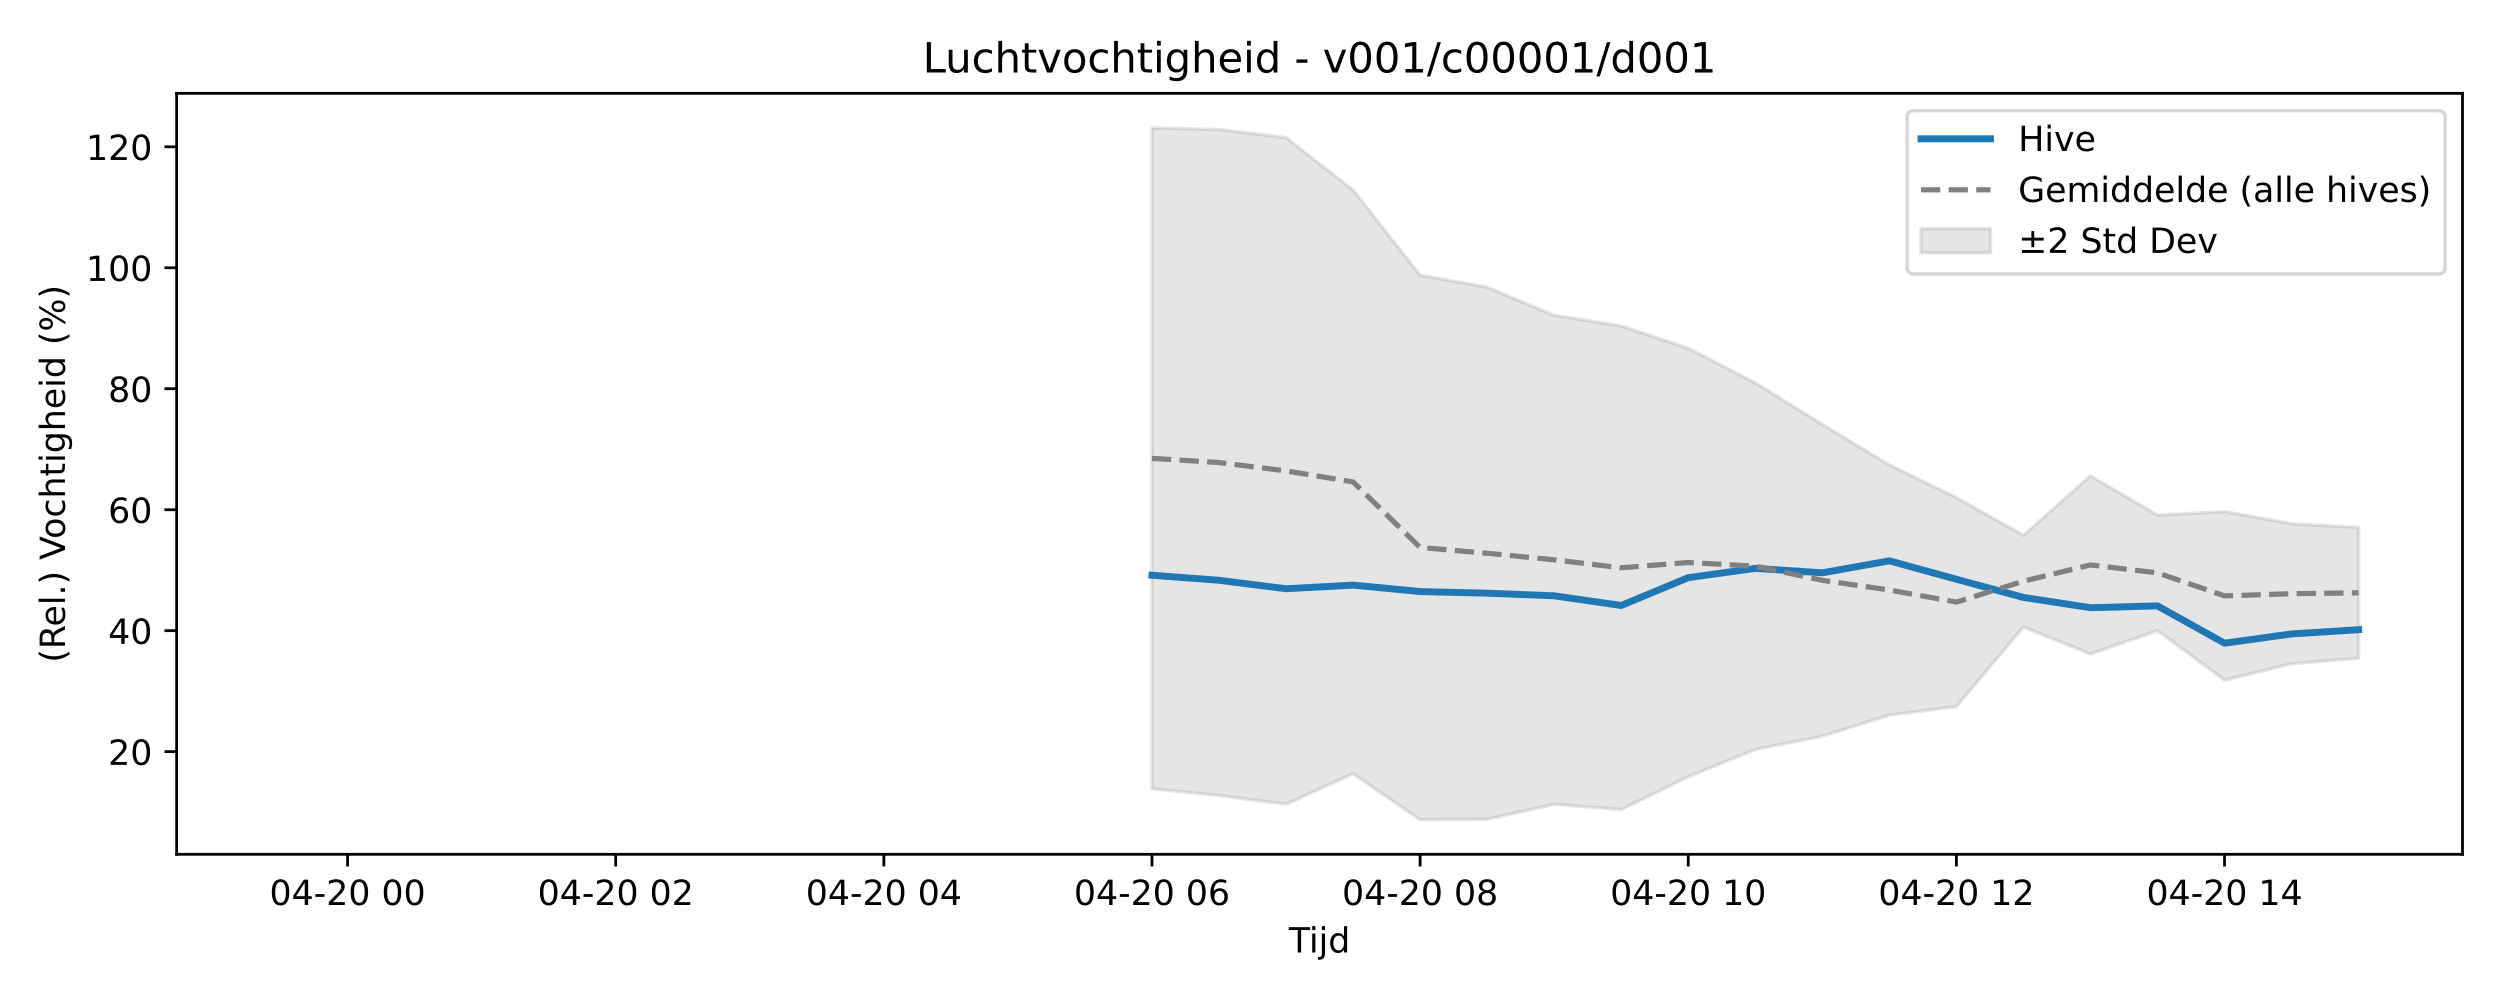
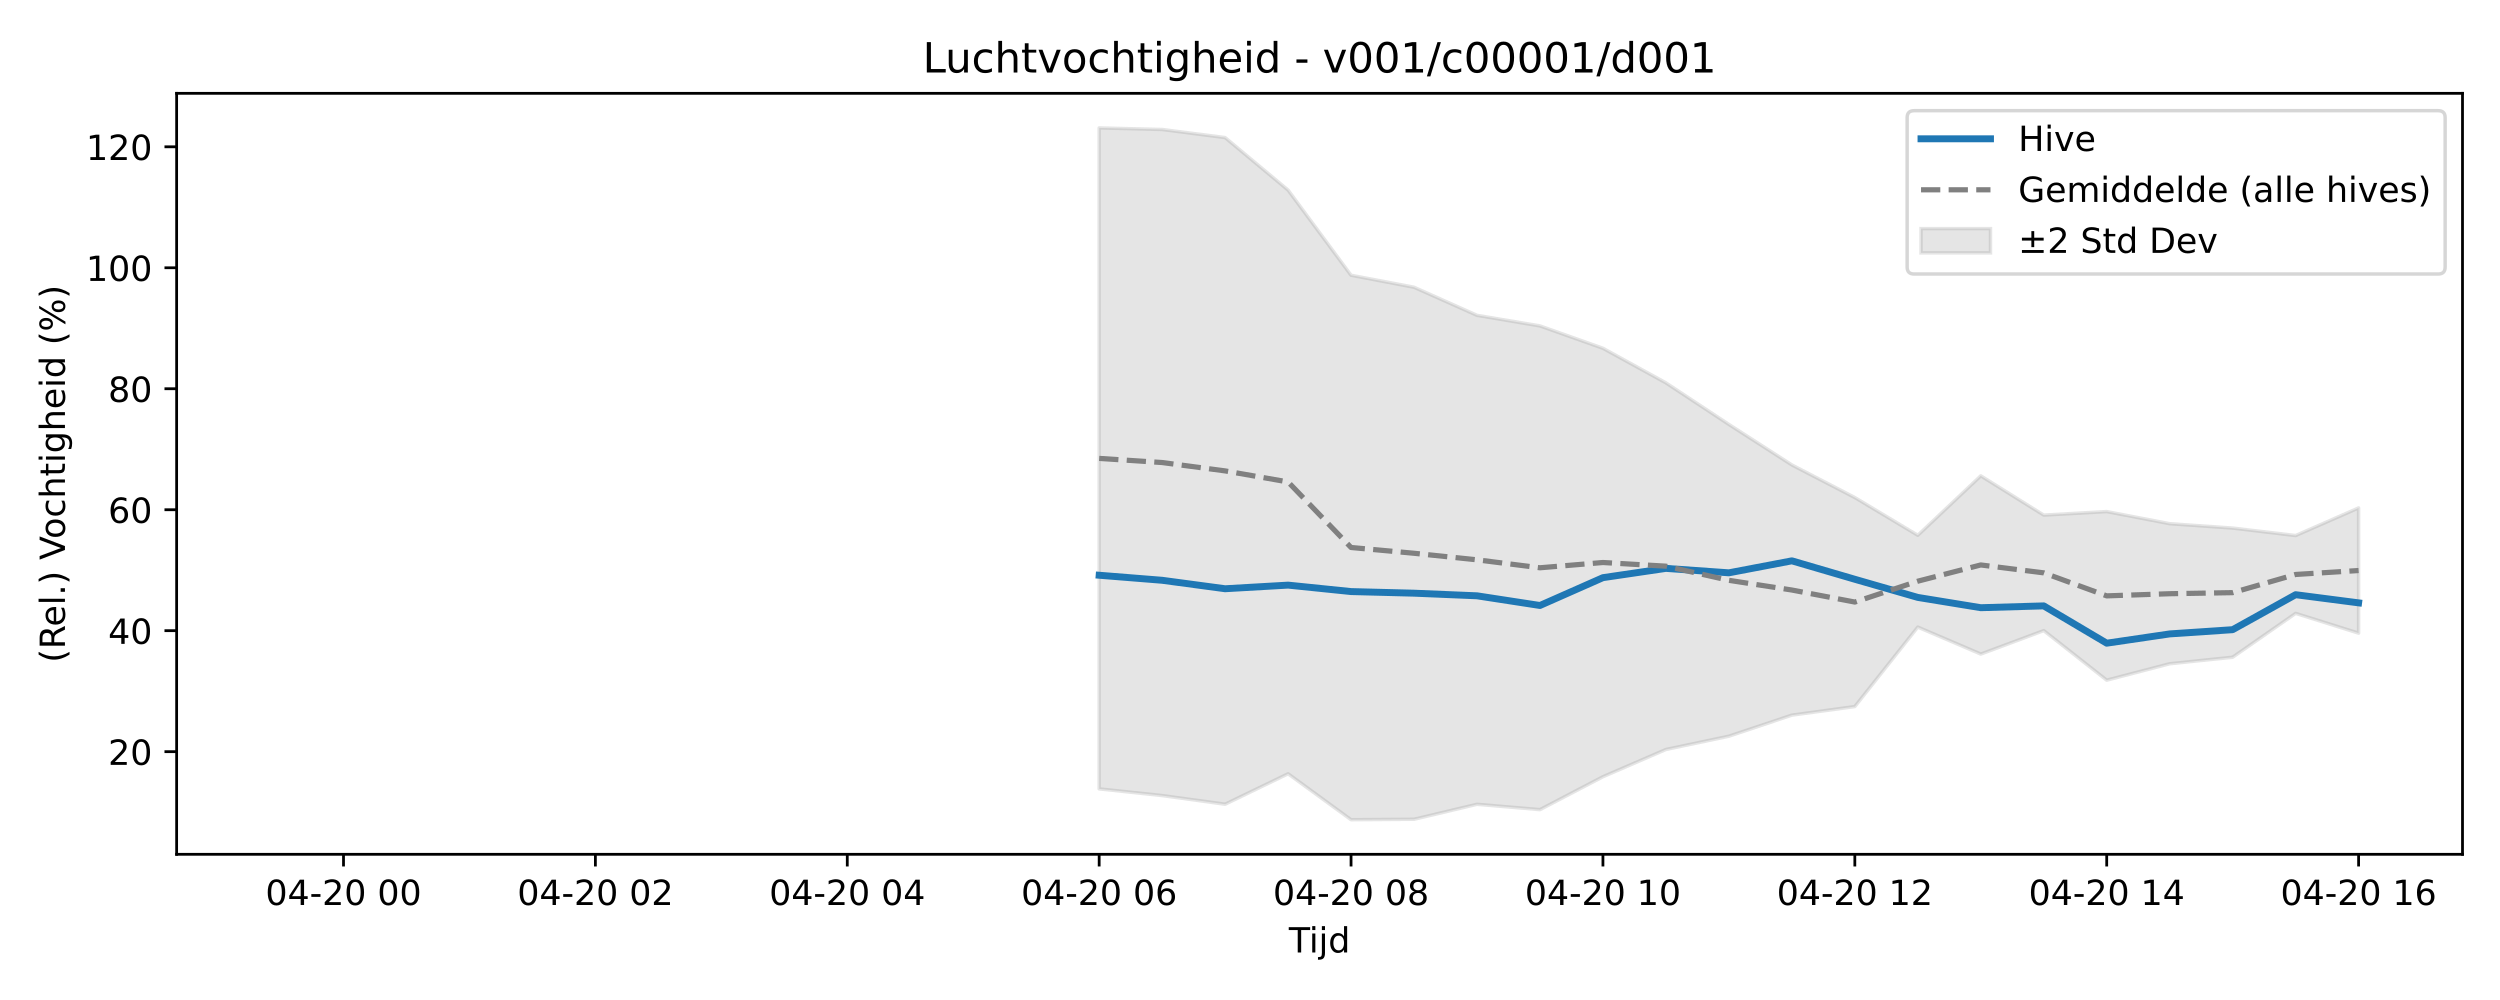
<svg xmlns="http://www.w3.org/2000/svg" xmlns:xlink="http://www.w3.org/1999/xlink" width="720pt" height="288pt" viewBox="0 0 720 288" version="1.1">
  <defs>
    <style type="text/css">*{stroke-linejoin: round; stroke-linecap: butt}</style>
  </defs>
  <g id="figure_1">
    <g id="patch_1">
      <path d="M 0 288  L 720 288  L 720 0  L 0 0  z " style="fill: #ffffff" />
    </g>
    <g id="axes_1">
      <g id="patch_2">
        <path d="M 50.87 246.04  L 709.2 246.04  L 709.2 26.88  L 50.87 26.88  z " style="fill: #ffffff" />
      </g>
      <g id="FillBetweenPolyCollection_1">
        <defs>
-           <path id="mef8bdfd19c" d="M 331.77 -251.158  L 331.77 -60.804  L 351.076 -58.875  L 370.382 -56.383  L 389.688 -65.152  L 408.994 -51.922  L 428.3 -52.049  L 447.606 -56.362  L 466.911 -54.824  L 486.217 -64.302  L 505.523 -72.149  L 524.829 -75.973  L 544.135 -82.043  L 563.441 -84.508  L 582.747 -107.397  L 602.052 -99.628  L 621.358 -106.382  L 640.664 -92.111  L 659.97 -96.839  L 679.276 -98.418  L 679.276 -136.101  L 679.276 -136.101  L 659.97 -137.177  L 640.664 -140.667  L 621.358 -139.655  L 602.052 -150.957  L 582.747 -133.839  L 563.441 -144.709  L 544.135 -154.102  L 524.829 -165.767  L 505.523 -177.739  L 486.217 -187.696  L 466.911 -194.135  L 447.606 -197.185  L 428.3 -205.272  L 408.994 -208.728  L 389.688 -233.252  L 370.382 -248.379  L 351.076 -250.707  L 331.77 -251.158  z " style="stroke: #808080; stroke-opacity: 0.2" />
+           <path id="m0a4a741c89" d="M 316.56 -251.158  L 316.56 -60.804  L 334.695 -58.875  L 352.831 -56.383  L 370.967 -65.152  L 389.103 -51.922  L 407.239 -52.049  L 425.375 -56.362  L 443.51 -54.824  L 461.646 -64.302  L 479.782 -72.149  L 497.918 -75.973  L 516.054 -82.043  L 534.189 -84.508  L 552.325 -107.397  L 570.461 -99.628  L 588.597 -106.382  L 606.733 -92.111  L 624.868 -96.839  L 643.004 -98.721  L 661.14 -111.346  L 679.276 -105.653  L 679.276 -141.719  L 679.276 -141.719  L 661.14 -133.762  L 643.004 -135.915  L 624.868 -137.177  L 606.733 -140.667  L 588.597 -139.655  L 570.461 -150.957  L 552.325 -133.839  L 534.189 -144.709  L 516.054 -154.102  L 497.918 -165.767  L 479.782 -177.739  L 461.646 -187.696  L 443.51 -194.135  L 425.375 -197.185  L 407.239 -205.272  L 389.103 -208.728  L 370.967 -233.252  L 352.831 -248.379  L 334.695 -250.707  L 316.56 -251.158  z " style="stroke: #808080; stroke-opacity: 0.2" />
        </defs>
-         <g clip-path="url(#pccc12dbcf8)">
-           <use xlink:href="#mef8bdfd19c" x="0" y="288" style="fill: #808080; fill-opacity: 0.2; stroke: #808080; stroke-opacity: 0.2" />
+         <g clip-path="url(#pf20ed90e26)">
+           <use xlink:href="#m0a4a741c89" x="0" y="288" style="fill: #808080; fill-opacity: 0.2; stroke: #808080; stroke-opacity: 0.2" />
        </g>
      </g>
      <g id="matplotlib.axis_1">
        <g id="xtick_1">
          <g id="line2d_1">
            <defs>
-               <path id="m84310966ed" d="M 0 0  L 0 3.5  " style="stroke: #000000; stroke-width: 0.8" />
-             </defs>
-             <g>
-               <use xlink:href="#m84310966ed" x="100.1" y="246.04" style="stroke: #000000; stroke-width: 0.8" />
+               <path id="ma099c504dc" d="M 0 0  L 0 3.5  " style="stroke: #000000; stroke-width: 0.8" />
+             </defs>
+             <g>
+               <use xlink:href="#ma099c504dc" x="98.93" y="246.04" style="stroke: #000000; stroke-width: 0.8" />
            </g>
          </g>
          <g id="text_1">
-             <g transform="translate(77.61949 260.6384) scale(0.1 -0.1)">
+             <g transform="translate(76.44943 260.6384) scale(0.1 -0.1)">
              <defs>
                <path id="DejaVuSans-30" d="M 2034 4250  Q 1547 4250 1301 3770  Q 1056 3291 1056 2328  Q 1056 1369 1301 889  Q 1547 409 2034 409  Q 2525 409 2770 889  Q 3016 1369 3016 2328  Q 3016 3291 2770 3770  Q 2525 4250 2034 4250  z M 2034 4750  Q 2819 4750 3233 4129  Q 3647 3509 3647 2328  Q 3647 1150 3233 529  Q 2819 -91 2034 -91  Q 1250 -91 836 529  Q 422 1150 422 2328  Q 422 3509 836 4129  Q 1250 4750 2034 4750  z " transform="scale(0.015625)" />
                <path id="DejaVuSans-34" d="M 2419 4116  L 825 1625  L 2419 1625  L 2419 4116  z M 2253 4666  L 3047 4666  L 3047 1625  L 3713 1625  L 3713 1100  L 3047 1100  L 3047 0  L 2419 0  L 2419 1100  L 313 1100  L 313 1709  L 2253 4666  z " transform="scale(0.015625)" />
                <path id="DejaVuSans-2d" d="M 313 2009  L 1997 2009  L 1997 1497  L 313 1497  L 313 2009  z " transform="scale(0.015625)" />
                <path id="DejaVuSans-32" d="M 1228 531  L 3431 531  L 3431 0  L 469 0  L 469 531  Q 828 903 1448 1529  Q 2069 2156 2228 2338  Q 2531 2678 2651 2914  Q 2772 3150 2772 3378  Q 2772 3750 2511 3984  Q 2250 4219 1831 4219  Q 1534 4219 1204 4116  Q 875 4013 500 3803  L 500 4441  Q 881 4594 1212 4672  Q 1544 4750 1819 4750  Q 2544 4750 2975 4387  Q 3406 4025 3406 3419  Q 3406 3131 3298 2873  Q 3191 2616 2906 2266  Q 2828 2175 2409 1742  Q 1991 1309 1228 531  z " transform="scale(0.015625)" />
                <path id="DejaVuSans-20" transform="scale(0.015625)" />
              </defs>
              <use xlink:href="#DejaVuSans-30" />
              <use xlink:href="#DejaVuSans-34" transform="translate(63.62305 0)" />
              <use xlink:href="#DejaVuSans-2d" transform="translate(127.2461 0)" />
              <use xlink:href="#DejaVuSans-32" transform="translate(163.3301 0)" />
              <use xlink:href="#DejaVuSans-30" transform="translate(226.9531 0)" />
              <use xlink:href="#DejaVuSans-20" transform="translate(290.5762 0)" />
              <use xlink:href="#DejaVuSans-30" transform="translate(322.3633 0)" />
              <use xlink:href="#DejaVuSans-30" transform="translate(385.9863 0)" />
            </g>
          </g>
        </g>
        <g id="xtick_2">
          <g id="line2d_2">
            <g>
-               <use xlink:href="#m84310966ed" x="177.323" y="246.04" style="stroke: #000000; stroke-width: 0.8" />
+               <use xlink:href="#ma099c504dc" x="171.473" y="246.04" style="stroke: #000000; stroke-width: 0.8" />
            </g>
          </g>
          <g id="text_2">
-             <g transform="translate(154.8429 260.6384) scale(0.1 -0.1)">
+             <g transform="translate(148.9927 260.6384) scale(0.1 -0.1)">
              <use xlink:href="#DejaVuSans-30" />
              <use xlink:href="#DejaVuSans-34" transform="translate(63.62305 0)" />
              <use xlink:href="#DejaVuSans-2d" transform="translate(127.2461 0)" />
              <use xlink:href="#DejaVuSans-32" transform="translate(163.3301 0)" />
              <use xlink:href="#DejaVuSans-30" transform="translate(226.9531 0)" />
              <use xlink:href="#DejaVuSans-20" transform="translate(290.5762 0)" />
              <use xlink:href="#DejaVuSans-30" transform="translate(322.3633 0)" />
              <use xlink:href="#DejaVuSans-32" transform="translate(385.9863 0)" />
            </g>
          </g>
        </g>
        <g id="xtick_3">
          <g id="line2d_3">
            <g>
-               <use xlink:href="#m84310966ed" x="254.547" y="246.04" style="stroke: #000000; stroke-width: 0.8" />
+               <use xlink:href="#ma099c504dc" x="244.016" y="246.04" style="stroke: #000000; stroke-width: 0.8" />
            </g>
          </g>
          <g id="text_3">
-             <g transform="translate(232.0664 260.6384) scale(0.1 -0.1)">
+             <g transform="translate(221.5359 260.6384) scale(0.1 -0.1)">
              <use xlink:href="#DejaVuSans-30" />
              <use xlink:href="#DejaVuSans-34" transform="translate(63.62305 0)" />
              <use xlink:href="#DejaVuSans-2d" transform="translate(127.2461 0)" />
              <use xlink:href="#DejaVuSans-32" transform="translate(163.3301 0)" />
              <use xlink:href="#DejaVuSans-30" transform="translate(226.9531 0)" />
              <use xlink:href="#DejaVuSans-20" transform="translate(290.5762 0)" />
              <use xlink:href="#DejaVuSans-30" transform="translate(322.3633 0)" />
              <use xlink:href="#DejaVuSans-34" transform="translate(385.9863 0)" />
            </g>
          </g>
        </g>
        <g id="xtick_4">
          <g id="line2d_4">
            <g>
-               <use xlink:href="#m84310966ed" x="331.77" y="246.04" style="stroke: #000000; stroke-width: 0.8" />
+               <use xlink:href="#ma099c504dc" x="316.56" y="246.04" style="stroke: #000000; stroke-width: 0.8" />
            </g>
          </g>
          <g id="text_4">
-             <g transform="translate(309.2899 260.6384) scale(0.1 -0.1)">
+             <g transform="translate(294.0792 260.6384) scale(0.1 -0.1)">
              <defs>
                <path id="DejaVuSans-36" d="M 2113 2584  Q 1688 2584 1439 2293  Q 1191 2003 1191 1497  Q 1191 994 1439 701  Q 1688 409 2113 409  Q 2538 409 2786 701  Q 3034 994 3034 1497  Q 3034 2003 2786 2293  Q 2538 2584 2113 2584  z M 3366 4563  L 3366 3988  Q 3128 4100 2886 4159  Q 2644 4219 2406 4219  Q 1781 4219 1451 3797  Q 1122 3375 1075 2522  Q 1259 2794 1537 2939  Q 1816 3084 2150 3084  Q 2853 3084 3261 2657  Q 3669 2231 3669 1497  Q 3669 778 3244 343  Q 2819 -91 2113 -91  Q 1303 -91 875 529  Q 447 1150 447 2328  Q 447 3434 972 4092  Q 1497 4750 2381 4750  Q 2619 4750 2861 4703  Q 3103 4656 3366 4563  z " transform="scale(0.015625)" />
              </defs>
              <use xlink:href="#DejaVuSans-30" />
              <use xlink:href="#DejaVuSans-34" transform="translate(63.62305 0)" />
              <use xlink:href="#DejaVuSans-2d" transform="translate(127.2461 0)" />
              <use xlink:href="#DejaVuSans-32" transform="translate(163.3301 0)" />
              <use xlink:href="#DejaVuSans-30" transform="translate(226.9531 0)" />
              <use xlink:href="#DejaVuSans-20" transform="translate(290.5762 0)" />
              <use xlink:href="#DejaVuSans-30" transform="translate(322.3633 0)" />
              <use xlink:href="#DejaVuSans-36" transform="translate(385.9863 0)" />
            </g>
          </g>
        </g>
        <g id="xtick_5">
          <g id="line2d_5">
            <g>
-               <use xlink:href="#m84310966ed" x="408.994" y="246.04" style="stroke: #000000; stroke-width: 0.8" />
+               <use xlink:href="#ma099c504dc" x="389.103" y="246.04" style="stroke: #000000; stroke-width: 0.8" />
            </g>
          </g>
          <g id="text_5">
-             <g transform="translate(386.5133 260.6384) scale(0.1 -0.1)">
+             <g transform="translate(366.6224 260.6384) scale(0.1 -0.1)">
              <defs>
                <path id="DejaVuSans-38" d="M 2034 2216  Q 1584 2216 1326 1975  Q 1069 1734 1069 1313  Q 1069 891 1326 650  Q 1584 409 2034 409  Q 2484 409 2743 651  Q 3003 894 3003 1313  Q 3003 1734 2745 1975  Q 2488 2216 2034 2216  z M 1403 2484  Q 997 2584 770 2862  Q 544 3141 544 3541  Q 544 4100 942 4425  Q 1341 4750 2034 4750  Q 2731 4750 3128 4425  Q 3525 4100 3525 3541  Q 3525 3141 3298 2862  Q 3072 2584 2669 2484  Q 3125 2378 3379 2068  Q 3634 1759 3634 1313  Q 3634 634 3220 271  Q 2806 -91 2034 -91  Q 1263 -91 848 271  Q 434 634 434 1313  Q 434 1759 690 2068  Q 947 2378 1403 2484  z M 1172 3481  Q 1172 3119 1398 2916  Q 1625 2713 2034 2713  Q 2441 2713 2670 2916  Q 2900 3119 2900 3481  Q 2900 3844 2670 4047  Q 2441 4250 2034 4250  Q 1625 4250 1398 4047  Q 1172 3844 1172 3481  z " transform="scale(0.015625)" />
              </defs>
              <use xlink:href="#DejaVuSans-30" />
              <use xlink:href="#DejaVuSans-34" transform="translate(63.62305 0)" />
              <use xlink:href="#DejaVuSans-2d" transform="translate(127.2461 0)" />
              <use xlink:href="#DejaVuSans-32" transform="translate(163.3301 0)" />
              <use xlink:href="#DejaVuSans-30" transform="translate(226.9531 0)" />
              <use xlink:href="#DejaVuSans-20" transform="translate(290.5762 0)" />
              <use xlink:href="#DejaVuSans-30" transform="translate(322.3633 0)" />
              <use xlink:href="#DejaVuSans-38" transform="translate(385.9863 0)" />
            </g>
          </g>
        </g>
        <g id="xtick_6">
          <g id="line2d_6">
            <g>
-               <use xlink:href="#m84310966ed" x="486.217" y="246.04" style="stroke: #000000; stroke-width: 0.8" />
+               <use xlink:href="#ma099c504dc" x="461.646" y="246.04" style="stroke: #000000; stroke-width: 0.8" />
            </g>
          </g>
          <g id="text_6">
-             <g transform="translate(463.7368 260.6384) scale(0.1 -0.1)">
+             <g transform="translate(439.1657 260.6384) scale(0.1 -0.1)">
              <defs>
                <path id="DejaVuSans-31" d="M 794 531  L 1825 531  L 1825 4091  L 703 3866  L 703 4441  L 1819 4666  L 2450 4666  L 2450 531  L 3481 531  L 3481 0  L 794 0  L 794 531  z " transform="scale(0.015625)" />
              </defs>
              <use xlink:href="#DejaVuSans-30" />
              <use xlink:href="#DejaVuSans-34" transform="translate(63.62305 0)" />
              <use xlink:href="#DejaVuSans-2d" transform="translate(127.2461 0)" />
              <use xlink:href="#DejaVuSans-32" transform="translate(163.3301 0)" />
              <use xlink:href="#DejaVuSans-30" transform="translate(226.9531 0)" />
              <use xlink:href="#DejaVuSans-20" transform="translate(290.5762 0)" />
              <use xlink:href="#DejaVuSans-31" transform="translate(322.3633 0)" />
              <use xlink:href="#DejaVuSans-30" transform="translate(385.9863 0)" />
            </g>
          </g>
        </g>
        <g id="xtick_7">
          <g id="line2d_7">
            <g>
-               <use xlink:href="#m84310966ed" x="563.441" y="246.04" style="stroke: #000000; stroke-width: 0.8" />
+               <use xlink:href="#ma099c504dc" x="534.189" y="246.04" style="stroke: #000000; stroke-width: 0.8" />
            </g>
          </g>
          <g id="text_7">
-             <g transform="translate(540.9602 260.6384) scale(0.1 -0.1)">
+             <g transform="translate(511.7089 260.6384) scale(0.1 -0.1)">
              <use xlink:href="#DejaVuSans-30" />
              <use xlink:href="#DejaVuSans-34" transform="translate(63.62305 0)" />
              <use xlink:href="#DejaVuSans-2d" transform="translate(127.2461 0)" />
              <use xlink:href="#DejaVuSans-32" transform="translate(163.3301 0)" />
              <use xlink:href="#DejaVuSans-30" transform="translate(226.9531 0)" />
              <use xlink:href="#DejaVuSans-20" transform="translate(290.5762 0)" />
              <use xlink:href="#DejaVuSans-31" transform="translate(322.3633 0)" />
              <use xlink:href="#DejaVuSans-32" transform="translate(385.9863 0)" />
            </g>
          </g>
        </g>
        <g id="xtick_8">
          <g id="line2d_8">
            <g>
-               <use xlink:href="#m84310966ed" x="640.664" y="246.04" style="stroke: #000000; stroke-width: 0.8" />
+               <use xlink:href="#ma099c504dc" x="606.733" y="246.04" style="stroke: #000000; stroke-width: 0.8" />
            </g>
          </g>
          <g id="text_8">
-             <g transform="translate(618.1837 260.6384) scale(0.1 -0.1)">
+             <g transform="translate(584.2522 260.6384) scale(0.1 -0.1)">
              <use xlink:href="#DejaVuSans-30" />
              <use xlink:href="#DejaVuSans-34" transform="translate(63.62305 0)" />
              <use xlink:href="#DejaVuSans-2d" transform="translate(127.2461 0)" />
              <use xlink:href="#DejaVuSans-32" transform="translate(163.3301 0)" />
              <use xlink:href="#DejaVuSans-30" transform="translate(226.9531 0)" />
              <use xlink:href="#DejaVuSans-20" transform="translate(290.5762 0)" />
              <use xlink:href="#DejaVuSans-31" transform="translate(322.3633 0)" />
              <use xlink:href="#DejaVuSans-34" transform="translate(385.9863 0)" />
            </g>
          </g>
        </g>
-         <g id="text_9">
+         <g id="xtick_9">
+           <g id="line2d_9">
+             <g>
+               <use xlink:href="#ma099c504dc" x="679.276" y="246.04" style="stroke: #000000; stroke-width: 0.8" />
+             </g>
+           </g>
+           <g id="text_9">
+             <g transform="translate(656.7954 260.6384) scale(0.1 -0.1)">
+               <use xlink:href="#DejaVuSans-30" />
+               <use xlink:href="#DejaVuSans-34" transform="translate(63.62305 0)" />
+               <use xlink:href="#DejaVuSans-2d" transform="translate(127.2461 0)" />
+               <use xlink:href="#DejaVuSans-32" transform="translate(163.3301 0)" />
+               <use xlink:href="#DejaVuSans-30" transform="translate(226.9531 0)" />
+               <use xlink:href="#DejaVuSans-20" transform="translate(290.5762 0)" />
+               <use xlink:href="#DejaVuSans-31" transform="translate(322.3633 0)" />
+               <use xlink:href="#DejaVuSans-36" transform="translate(385.9863 0)" />
+             </g>
+           </g>
+         </g>
+         <g id="text_10">
          <g transform="translate(371.185 274.3166) scale(0.1 -0.1)">
            <defs>
              <path id="DejaVuSans-54" d="M -19 4666  L 3928 4666  L 3928 4134  L 2272 4134  L 2272 0  L 1638 0  L 1638 4134  L -19 4134  L -19 4666  z " transform="scale(0.015625)" />
              <path id="DejaVuSans-69" d="M 603 3500  L 1178 3500  L 1178 0  L 603 0  L 603 3500  z M 603 4863  L 1178 4863  L 1178 4134  L 603 4134  L 603 4863  z " transform="scale(0.015625)" />
              <path id="DejaVuSans-6a" d="M 603 3500  L 1178 3500  L 1178 -63  Q 1178 -731 923 -1031  Q 669 -1331 103 -1331  L -116 -1331  L -116 -844  L 38 -844  Q 366 -844 484 -692  Q 603 -541 603 -63  L 603 3500  z M 603 4863  L 1178 4863  L 1178 4134  L 603 4134  L 603 4863  z " transform="scale(0.015625)" />
              <path id="DejaVuSans-64" d="M 2906 2969  L 2906 4863  L 3481 4863  L 3481 0  L 2906 0  L 2906 525  Q 2725 213 2448 61  Q 2172 -91 1784 -91  Q 1150 -91 751 415  Q 353 922 353 1747  Q 353 2572 751 3078  Q 1150 3584 1784 3584  Q 2172 3584 2448 3432  Q 2725 3281 2906 2969  z M 947 1747  Q 947 1113 1208 752  Q 1469 391 1925 391  Q 2381 391 2643 752  Q 2906 1113 2906 1747  Q 2906 2381 2643 2742  Q 2381 3103 1925 3103  Q 1469 3103 1208 2742  Q 947 2381 947 1747  z " transform="scale(0.015625)" />
            </defs>
            <use xlink:href="#DejaVuSans-54" />
            <use xlink:href="#DejaVuSans-69" transform="translate(57.95898 0)" />
            <use xlink:href="#DejaVuSans-6a" transform="translate(85.74219 0)" />
            <use xlink:href="#DejaVuSans-64" transform="translate(113.5254 0)" />
          </g>
        </g>
      </g>
      <g id="matplotlib.axis_2">
        <g id="ytick_1">
-           <g id="line2d_9">
-             <defs>
-               <path id="m59a71886d1" d="M 0 0  L -3.5 0  " style="stroke: #000000; stroke-width: 0.8" />
-             </defs>
-             <g>
-               <use xlink:href="#m59a71886d1" x="50.87" y="216.478" style="stroke: #000000; stroke-width: 0.8" />
-             </g>
-           </g>
-           <g id="text_10">
+           <g id="line2d_10">
+             <defs>
+               <path id="mbee25574dc" d="M 0 0  L -3.5 0  " style="stroke: #000000; stroke-width: 0.8" />
+             </defs>
+             <g>
+               <use xlink:href="#mbee25574dc" x="50.87" y="216.478" style="stroke: #000000; stroke-width: 0.8" />
+             </g>
+           </g>
+           <g id="text_11">
            <g transform="translate(31.145 220.2772) scale(0.1 -0.1)">
              <use xlink:href="#DejaVuSans-32" />
              <use xlink:href="#DejaVuSans-30" transform="translate(63.62305 0)" />
            </g>
          </g>
        </g>
        <g id="ytick_2">
-           <g id="line2d_10">
-             <g>
-               <use xlink:href="#m59a71886d1" x="50.87" y="181.637" style="stroke: #000000; stroke-width: 0.8" />
-             </g>
-           </g>
-           <g id="text_11">
+           <g id="line2d_11">
+             <g>
+               <use xlink:href="#mbee25574dc" x="50.87" y="181.637" style="stroke: #000000; stroke-width: 0.8" />
+             </g>
+           </g>
+           <g id="text_12">
            <g transform="translate(31.145 185.4367) scale(0.1 -0.1)">
              <use xlink:href="#DejaVuSans-34" />
              <use xlink:href="#DejaVuSans-30" transform="translate(63.62305 0)" />
            </g>
          </g>
        </g>
        <g id="ytick_3">
-           <g id="line2d_11">
-             <g>
-               <use xlink:href="#m59a71886d1" x="50.87" y="146.797" style="stroke: #000000; stroke-width: 0.8" />
-             </g>
-           </g>
-           <g id="text_12">
+           <g id="line2d_12">
+             <g>
+               <use xlink:href="#mbee25574dc" x="50.87" y="146.797" style="stroke: #000000; stroke-width: 0.8" />
+             </g>
+           </g>
+           <g id="text_13">
            <g transform="translate(31.145 150.5962) scale(0.1 -0.1)">
              <use xlink:href="#DejaVuSans-36" />
              <use xlink:href="#DejaVuSans-30" transform="translate(63.62305 0)" />
            </g>
          </g>
        </g>
        <g id="ytick_4">
-           <g id="line2d_12">
-             <g>
-               <use xlink:href="#m59a71886d1" x="50.87" y="111.956" style="stroke: #000000; stroke-width: 0.8" />
-             </g>
-           </g>
-           <g id="text_13">
+           <g id="line2d_13">
+             <g>
+               <use xlink:href="#mbee25574dc" x="50.87" y="111.956" style="stroke: #000000; stroke-width: 0.8" />
+             </g>
+           </g>
+           <g id="text_14">
            <g transform="translate(31.145 115.7557) scale(0.1 -0.1)">
              <use xlink:href="#DejaVuSans-38" />
              <use xlink:href="#DejaVuSans-30" transform="translate(63.62305 0)" />
            </g>
          </g>
        </g>
        <g id="ytick_5">
-           <g id="line2d_13">
-             <g>
-               <use xlink:href="#m59a71886d1" x="50.87" y="77.116" style="stroke: #000000; stroke-width: 0.8" />
-             </g>
-           </g>
-           <g id="text_14">
+           <g id="line2d_14">
+             <g>
+               <use xlink:href="#mbee25574dc" x="50.87" y="77.116" style="stroke: #000000; stroke-width: 0.8" />
+             </g>
+           </g>
+           <g id="text_15">
            <g transform="translate(24.7825 80.91514) scale(0.1 -0.1)">
              <use xlink:href="#DejaVuSans-31" />
              <use xlink:href="#DejaVuSans-30" transform="translate(63.62305 0)" />
              <use xlink:href="#DejaVuSans-30" transform="translate(127.2461 0)" />
            </g>
          </g>
        </g>
        <g id="ytick_6">
-           <g id="line2d_14">
-             <g>
-               <use xlink:href="#m59a71886d1" x="50.87" y="42.275" style="stroke: #000000; stroke-width: 0.8" />
-             </g>
-           </g>
-           <g id="text_15">
+           <g id="line2d_15">
+             <g>
+               <use xlink:href="#mbee25574dc" x="50.87" y="42.275" style="stroke: #000000; stroke-width: 0.8" />
+             </g>
+           </g>
+           <g id="text_16">
            <g transform="translate(24.7825 46.07462) scale(0.1 -0.1)">
              <use xlink:href="#DejaVuSans-31" />
              <use xlink:href="#DejaVuSans-32" transform="translate(63.62305 0)" />
              <use xlink:href="#DejaVuSans-30" transform="translate(127.2461 0)" />
            </g>
          </g>
        </g>
-         <g id="text_16">
+         <g id="text_17">
          <g transform="translate(18.70281 190.8381) rotate(-90) scale(0.1 -0.1)">
            <defs>
              <path id="DejaVuSans-28" d="M 1984 4856  Q 1566 4138 1362 3434  Q 1159 2731 1159 2009  Q 1159 1288 1364 580  Q 1569 -128 1984 -844  L 1484 -844  Q 1016 -109 783 600  Q 550 1309 550 2009  Q 550 2706 781 3412  Q 1013 4119 1484 4856  L 1984 4856  z " transform="scale(0.015625)" />
              <path id="DejaVuSans-52" d="M 2841 2188  Q 3044 2119 3236 1894  Q 3428 1669 3622 1275  L 4263 0  L 3584 0  L 2988 1197  Q 2756 1666 2539 1819  Q 2322 1972 1947 1972  L 1259 1972  L 1259 0  L 628 0  L 628 4666  L 2053 4666  Q 2853 4666 3247 4331  Q 3641 3997 3641 3322  Q 3641 2881 3436 2590  Q 3231 2300 2841 2188  z M 1259 4147  L 1259 2491  L 2053 2491  Q 2509 2491 2742 2702  Q 2975 2913 2975 3322  Q 2975 3731 2742 3939  Q 2509 4147 2053 4147  L 1259 4147  z " transform="scale(0.015625)" />
              <path id="DejaVuSans-65" d="M 3597 1894  L 3597 1613  L 953 1613  Q 991 1019 1311 708  Q 1631 397 2203 397  Q 2534 397 2845 478  Q 3156 559 3463 722  L 3463 178  Q 3153 47 2828 -22  Q 2503 -91 2169 -91  Q 1331 -91 842 396  Q 353 884 353 1716  Q 353 2575 817 3079  Q 1281 3584 2069 3584  Q 2775 3584 3186 3129  Q 3597 2675 3597 1894  z M 3022 2063  Q 3016 2534 2758 2815  Q 2500 3097 2075 3097  Q 1594 3097 1305 2825  Q 1016 2553 972 2059  L 3022 2063  z " transform="scale(0.015625)" />
              <path id="DejaVuSans-6c" d="M 603 4863  L 1178 4863  L 1178 0  L 603 0  L 603 4863  z " transform="scale(0.015625)" />
              <path id="DejaVuSans-2e" d="M 684 794  L 1344 794  L 1344 0  L 684 0  L 684 794  z " transform="scale(0.015625)" />
              <path id="DejaVuSans-29" d="M 513 4856  L 1013 4856  Q 1481 4119 1714 3412  Q 1947 2706 1947 2009  Q 1947 1309 1714 600  Q 1481 -109 1013 -844  L 513 -844  Q 928 -128 1133 580  Q 1338 1288 1338 2009  Q 1338 2731 1133 3434  Q 928 4138 513 4856  z " transform="scale(0.015625)" />
              <path id="DejaVuSans-56" d="M 1831 0  L 50 4666  L 709 4666  L 2188 738  L 3669 4666  L 4325 4666  L 2547 0  L 1831 0  z " transform="scale(0.015625)" />
              <path id="DejaVuSans-6f" d="M 1959 3097  Q 1497 3097 1228 2736  Q 959 2375 959 1747  Q 959 1119 1226 758  Q 1494 397 1959 397  Q 2419 397 2687 759  Q 2956 1122 2956 1747  Q 2956 2369 2687 2733  Q 2419 3097 1959 3097  z M 1959 3584  Q 2709 3584 3137 3096  Q 3566 2609 3566 1747  Q 3566 888 3137 398  Q 2709 -91 1959 -91  Q 1206 -91 779 398  Q 353 888 353 1747  Q 353 2609 779 3096  Q 1206 3584 1959 3584  z " transform="scale(0.015625)" />
              <path id="DejaVuSans-63" d="M 3122 3366  L 3122 2828  Q 2878 2963 2633 3030  Q 2388 3097 2138 3097  Q 1578 3097 1268 2742  Q 959 2388 959 1747  Q 959 1106 1268 751  Q 1578 397 2138 397  Q 2388 397 2633 464  Q 2878 531 3122 666  L 3122 134  Q 2881 22 2623 -34  Q 2366 -91 2075 -91  Q 1284 -91 818 406  Q 353 903 353 1747  Q 353 2603 823 3093  Q 1294 3584 2113 3584  Q 2378 3584 2631 3529  Q 2884 3475 3122 3366  z " transform="scale(0.015625)" />
              <path id="DejaVuSans-68" d="M 3513 2113  L 3513 0  L 2938 0  L 2938 2094  Q 2938 2591 2744 2837  Q 2550 3084 2163 3084  Q 1697 3084 1428 2787  Q 1159 2491 1159 1978  L 1159 0  L 581 0  L 581 4863  L 1159 4863  L 1159 2956  Q 1366 3272 1645 3428  Q 1925 3584 2291 3584  Q 2894 3584 3203 3211  Q 3513 2838 3513 2113  z " transform="scale(0.015625)" />
              <path id="DejaVuSans-74" d="M 1172 4494  L 1172 3500  L 2356 3500  L 2356 3053  L 1172 3053  L 1172 1153  Q 1172 725 1289 603  Q 1406 481 1766 481  L 2356 481  L 2356 0  L 1766 0  Q 1100 0 847 248  Q 594 497 594 1153  L 594 3053  L 172 3053  L 172 3500  L 594 3500  L 594 4494  L 1172 4494  z " transform="scale(0.015625)" />
              <path id="DejaVuSans-67" d="M 2906 1791  Q 2906 2416 2648 2759  Q 2391 3103 1925 3103  Q 1463 3103 1205 2759  Q 947 2416 947 1791  Q 947 1169 1205 825  Q 1463 481 1925 481  Q 2391 481 2648 825  Q 2906 1169 2906 1791  z M 3481 434  Q 3481 -459 3084 -895  Q 2688 -1331 1869 -1331  Q 1566 -1331 1297 -1286  Q 1028 -1241 775 -1147  L 775 -588  Q 1028 -725 1275 -790  Q 1522 -856 1778 -856  Q 2344 -856 2625 -561  Q 2906 -266 2906 331  L 2906 616  Q 2728 306 2450 153  Q 2172 0 1784 0  Q 1141 0 747 490  Q 353 981 353 1791  Q 353 2603 747 3093  Q 1141 3584 1784 3584  Q 2172 3584 2450 3431  Q 2728 3278 2906 2969  L 2906 3500  L 3481 3500  L 3481 434  z " transform="scale(0.015625)" />
              <path id="DejaVuSans-25" d="M 4653 2053  Q 4381 2053 4226 1822  Q 4072 1591 4072 1178  Q 4072 772 4226 539  Q 4381 306 4653 306  Q 4919 306 5073 539  Q 5228 772 5228 1178  Q 5228 1588 5073 1820  Q 4919 2053 4653 2053  z M 4653 2450  Q 5147 2450 5437 2106  Q 5728 1763 5728 1178  Q 5728 594 5436 251  Q 5144 -91 4653 -91  Q 4153 -91 3862 251  Q 3572 594 3572 1178  Q 3572 1766 3864 2108  Q 4156 2450 4653 2450  z M 1428 4353  Q 1159 4353 1004 4120  Q 850 3888 850 3481  Q 850 3069 1003 2837  Q 1156 2606 1428 2606  Q 1700 2606 1854 2837  Q 2009 3069 2009 3481  Q 2009 3884 1853 4118  Q 1697 4353 1428 4353  z M 4250 4750  L 4750 4750  L 1831 -91  L 1331 -91  L 4250 4750  z M 1428 4750  Q 1922 4750 2215 4408  Q 2509 4066 2509 3481  Q 2509 2891 2217 2550  Q 1925 2209 1428 2209  Q 931 2209 642 2551  Q 353 2894 353 3481  Q 353 4063 643 4406  Q 934 4750 1428 4750  z " transform="scale(0.015625)" />
            </defs>
            <use xlink:href="#DejaVuSans-28" />
            <use xlink:href="#DejaVuSans-52" transform="translate(39.01367 0)" />
            <use xlink:href="#DejaVuSans-65" transform="translate(103.9961 0)" />
            <use xlink:href="#DejaVuSans-6c" transform="translate(165.5195 0)" />
            <use xlink:href="#DejaVuSans-2e" transform="translate(193.3027 0)" />
            <use xlink:href="#DejaVuSans-29" transform="translate(225.0898 0)" />
            <use xlink:href="#DejaVuSans-20" transform="translate(264.1035 0)" />
            <use xlink:href="#DejaVuSans-56" transform="translate(295.8906 0)" />
            <use xlink:href="#DejaVuSans-6f" transform="translate(356.5488 0)" />
            <use xlink:href="#DejaVuSans-63" transform="translate(417.7305 0)" />
            <use xlink:href="#DejaVuSans-68" transform="translate(472.7109 0)" />
            <use xlink:href="#DejaVuSans-74" transform="translate(536.0898 0)" />
            <use xlink:href="#DejaVuSans-69" transform="translate(575.2988 0)" />
            <use xlink:href="#DejaVuSans-67" transform="translate(603.082 0)" />
            <use xlink:href="#DejaVuSans-68" transform="translate(666.5586 0)" />
            <use xlink:href="#DejaVuSans-65" transform="translate(729.9375 0)" />
            <use xlink:href="#DejaVuSans-69" transform="translate(791.4609 0)" />
            <use xlink:href="#DejaVuSans-64" transform="translate(819.2441 0)" />
            <use xlink:href="#DejaVuSans-20" transform="translate(882.7207 0)" />
            <use xlink:href="#DejaVuSans-28" transform="translate(914.5078 0)" />
            <use xlink:href="#DejaVuSans-25" transform="translate(953.5215 0)" />
            <use xlink:href="#DejaVuSans-29" transform="translate(1048.541 0)" />
          </g>
        </g>
      </g>
-       <g id="line2d_15">
-         <path d="M 331.77 165.669  L 351.076 167.121  L 370.382 169.559  L 389.688 168.514  L 408.994 170.372  L 428.3 170.837  L 447.606 171.592  L 466.911 174.379  L 486.217 166.366  L 505.523 163.695  L 524.829 164.972  L 544.135 161.517  L 563.441 166.83  L 582.747 172.056  L 602.052 175.018  L 621.358 174.495  L 640.664 185.238  L 659.97 182.567  L 679.276 181.347  " clip-path="url(#pccc12dbcf8)" style="fill: none; stroke: #1f77b4; stroke-width: 2; stroke-linecap: square" />
-       </g>
      <g id="line2d_16">
-         <path d="M 80.794 115.789  M 331.77 132.019  L 351.076 133.209  L 370.382 135.619  L 389.688 138.798  L 408.994 157.675  L 428.3 159.34  L 447.606 161.227  L 466.911 163.52  L 486.217 162.001  L 505.523 163.056  L 524.829 167.13  L 544.135 169.927  L 563.441 173.392  L 582.747 167.382  L 602.052 162.707  L 621.358 164.982  L 640.664 171.611  L 659.97 170.992  L 679.276 170.74  " clip-path="url(#pccc12dbcf8)" style="fill: none; stroke-dasharray: 5.55,2.4; stroke-dashoffset: 0; stroke: #808080; stroke-width: 1.5" />
+         <path d="M 316.56 165.669  L 334.695 167.121  L 352.831 169.559  L 370.967 168.514  L 389.103 170.372  L 407.239 170.837  L 425.375 171.592  L 443.51 174.379  L 461.646 166.366  L 479.782 163.695  L 497.918 164.972  L 516.054 161.517  L 534.189 166.83  L 552.325 172.056  L 570.461 175.018  L 588.597 174.495  L 606.733 185.238  L 624.868 182.567  L 643.004 181.347  L 661.14 171.272  L 679.276 173.624  " clip-path="url(#pf20ed90e26)" style="fill: none; stroke: #1f77b4; stroke-width: 2; stroke-linecap: square" />
+       </g>
+       <g id="line2d_17">
+         <path d="M 80.794 115.789  M 316.56 132.019  L 334.695 133.209  L 352.831 135.619  L 370.967 138.798  L 389.103 157.675  L 407.239 159.34  L 425.375 161.227  L 443.51 163.52  L 461.646 162.001  L 479.782 163.056  L 497.918 167.13  L 516.054 169.927  L 534.189 173.392  L 552.325 167.382  L 570.461 162.707  L 588.597 164.982  L 606.733 171.611  L 624.868 170.992  L 643.004 170.682  L 661.14 165.446  L 679.276 164.314  " clip-path="url(#pf20ed90e26)" style="fill: none; stroke-dasharray: 5.55,2.4; stroke-dashoffset: 0; stroke: #808080; stroke-width: 1.5" />
      </g>
      <g id="patch_3">
        <path d="M 50.87 246.04  L 50.87 26.88  " style="fill: none; stroke: #000000; stroke-width: 0.8; stroke-linejoin: miter; stroke-linecap: square" />
      </g>
      <g id="patch_4">
        <path d="M 709.2 246.04  L 709.2 26.88  " style="fill: none; stroke: #000000; stroke-width: 0.8; stroke-linejoin: miter; stroke-linecap: square" />
      </g>
      <g id="patch_5">
        <path d="M 50.87 246.04  L 709.2 246.04  " style="fill: none; stroke: #000000; stroke-width: 0.8; stroke-linejoin: miter; stroke-linecap: square" />
      </g>
      <g id="patch_6">
        <path d="M 50.87 26.88  L 709.2 26.88  " style="fill: none; stroke: #000000; stroke-width: 0.8; stroke-linejoin: miter; stroke-linecap: square" />
      </g>
-       <g id="text_17">
+       <g id="text_18">
        <g transform="translate(265.7453 20.88) scale(0.12 -0.12)">
          <defs>
            <path id="DejaVuSans-4c" d="M 628 4666  L 1259 4666  L 1259 531  L 3531 531  L 3531 0  L 628 0  L 628 4666  z " transform="scale(0.015625)" />
            <path id="DejaVuSans-75" d="M 544 1381  L 544 3500  L 1119 3500  L 1119 1403  Q 1119 906 1312 657  Q 1506 409 1894 409  Q 2359 409 2629 706  Q 2900 1003 2900 1516  L 2900 3500  L 3475 3500  L 3475 0  L 2900 0  L 2900 538  Q 2691 219 2414 64  Q 2138 -91 1772 -91  Q 1169 -91 856 284  Q 544 659 544 1381  z M 1991 3584  L 1991 3584  z " transform="scale(0.015625)" />
            <path id="DejaVuSans-76" d="M 191 3500  L 800 3500  L 1894 563  L 2988 3500  L 3597 3500  L 2284 0  L 1503 0  L 191 3500  z " transform="scale(0.015625)" />
            <path id="DejaVuSans-2f" d="M 1625 4666  L 2156 4666  L 531 -594  L 0 -594  L 1625 4666  z " transform="scale(0.015625)" />
          </defs>
          <use xlink:href="#DejaVuSans-4c" />
          <use xlink:href="#DejaVuSans-75" transform="translate(53.96289 0)" />
          <use xlink:href="#DejaVuSans-63" transform="translate(117.3418 0)" />
          <use xlink:href="#DejaVuSans-68" transform="translate(172.3223 0)" />
          <use xlink:href="#DejaVuSans-74" transform="translate(235.7012 0)" />
          <use xlink:href="#DejaVuSans-76" transform="translate(274.9102 0)" />
          <use xlink:href="#DejaVuSans-6f" transform="translate(334.0898 0)" />
          <use xlink:href="#DejaVuSans-63" transform="translate(395.2715 0)" />
          <use xlink:href="#DejaVuSans-68" transform="translate(450.252 0)" />
          <use xlink:href="#DejaVuSans-74" transform="translate(513.6309 0)" />
          <use xlink:href="#DejaVuSans-69" transform="translate(552.8398 0)" />
          <use xlink:href="#DejaVuSans-67" transform="translate(580.623 0)" />
          <use xlink:href="#DejaVuSans-68" transform="translate(644.0996 0)" />
          <use xlink:href="#DejaVuSans-65" transform="translate(707.4785 0)" />
          <use xlink:href="#DejaVuSans-69" transform="translate(769.002 0)" />
          <use xlink:href="#DejaVuSans-64" transform="translate(796.7852 0)" />
          <use xlink:href="#DejaVuSans-20" transform="translate(860.2617 0)" />
          <use xlink:href="#DejaVuSans-2d" transform="translate(892.0488 0)" />
          <use xlink:href="#DejaVuSans-20" transform="translate(928.1328 0)" />
          <use xlink:href="#DejaVuSans-76" transform="translate(959.9199 0)" />
          <use xlink:href="#DejaVuSans-30" transform="translate(1019.1 0)" />
          <use xlink:href="#DejaVuSans-30" transform="translate(1082.723 0)" />
          <use xlink:href="#DejaVuSans-31" transform="translate(1146.346 0)" />
          <use xlink:href="#DejaVuSans-2f" transform="translate(1209.969 0)" />
          <use xlink:href="#DejaVuSans-63" transform="translate(1243.66 0)" />
          <use xlink:href="#DejaVuSans-30" transform="translate(1298.641 0)" />
          <use xlink:href="#DejaVuSans-30" transform="translate(1362.264 0)" />
          <use xlink:href="#DejaVuSans-30" transform="translate(1425.887 0)" />
          <use xlink:href="#DejaVuSans-30" transform="translate(1489.51 0)" />
          <use xlink:href="#DejaVuSans-31" transform="translate(1553.133 0)" />
          <use xlink:href="#DejaVuSans-2f" transform="translate(1616.756 0)" />
          <use xlink:href="#DejaVuSans-64" transform="translate(1650.447 0)" />
          <use xlink:href="#DejaVuSans-30" transform="translate(1713.924 0)" />
          <use xlink:href="#DejaVuSans-30" transform="translate(1777.547 0)" />
          <use xlink:href="#DejaVuSans-31" transform="translate(1841.17 0)" />
        </g>
      </g>
      <g id="legend_1">
        <g id="patch_7">
          <path d="M 551.256 78.914  L 702.2 78.914  Q 704.2 78.914 704.2 76.914  L 704.2 33.88  Q 704.2 31.88 702.2 31.88  L 551.256 31.88  Q 549.256 31.88 549.256 33.88  L 549.256 76.914  Q 549.256 78.914 551.256 78.914  z " style="fill: #ffffff; opacity: 0.8; stroke: #cccccc; stroke-linejoin: miter" />
        </g>
-         <g id="line2d_17">
+         <g id="line2d_18">
          <path d="M 553.256 39.978  L 563.256 39.978  L 573.256 39.978  " style="fill: none; stroke: #1f77b4; stroke-width: 2; stroke-linecap: square" />
        </g>
-         <g id="text_18">
+         <g id="text_19">
          <g transform="translate(581.2563 43.47844) scale(0.1 -0.1)">
            <defs>
              <path id="DejaVuSans-48" d="M 628 4666  L 1259 4666  L 1259 2753  L 3553 2753  L 3553 4666  L 4184 4666  L 4184 0  L 3553 0  L 3553 2222  L 1259 2222  L 1259 0  L 628 0  L 628 4666  z " transform="scale(0.015625)" />
            </defs>
            <use xlink:href="#DejaVuSans-48" />
            <use xlink:href="#DejaVuSans-69" transform="translate(75.19531 0)" />
            <use xlink:href="#DejaVuSans-76" transform="translate(102.9785 0)" />
            <use xlink:href="#DejaVuSans-65" transform="translate(162.1582 0)" />
          </g>
        </g>
-         <g id="line2d_18">
+         <g id="line2d_19">
          <path d="M 553.256 54.657  L 563.256 54.657  L 573.256 54.657  " style="fill: none; stroke-dasharray: 5.55,2.4; stroke-dashoffset: 0; stroke: #808080; stroke-width: 1.5" />
        </g>
-         <g id="text_19">
+         <g id="text_20">
          <g transform="translate(581.2563 58.15656) scale(0.1 -0.1)">
            <defs>
              <path id="DejaVuSans-47" d="M 3809 666  L 3809 1919  L 2778 1919  L 2778 2438  L 4434 2438  L 4434 434  Q 4069 175 3628 42  Q 3188 -91 2688 -91  Q 1594 -91 976 548  Q 359 1188 359 2328  Q 359 3472 976 4111  Q 1594 4750 2688 4750  Q 3144 4750 3555 4637  Q 3966 4525 4313 4306  L 4313 3634  Q 3963 3931 3569 4081  Q 3175 4231 2741 4231  Q 1884 4231 1454 3753  Q 1025 3275 1025 2328  Q 1025 1384 1454 906  Q 1884 428 2741 428  Q 3075 428 3337 486  Q 3600 544 3809 666  z " transform="scale(0.015625)" />
              <path id="DejaVuSans-6d" d="M 3328 2828  Q 3544 3216 3844 3400  Q 4144 3584 4550 3584  Q 5097 3584 5394 3201  Q 5691 2819 5691 2113  L 5691 0  L 5113 0  L 5113 2094  Q 5113 2597 4934 2840  Q 4756 3084 4391 3084  Q 3944 3084 3684 2787  Q 3425 2491 3425 1978  L 3425 0  L 2847 0  L 2847 2094  Q 2847 2600 2669 2842  Q 2491 3084 2119 3084  Q 1678 3084 1418 2786  Q 1159 2488 1159 1978  L 1159 0  L 581 0  L 581 3500  L 1159 3500  L 1159 2956  Q 1356 3278 1631 3431  Q 1906 3584 2284 3584  Q 2666 3584 2933 3390  Q 3200 3197 3328 2828  z " transform="scale(0.015625)" />
              <path id="DejaVuSans-61" d="M 2194 1759  Q 1497 1759 1228 1600  Q 959 1441 959 1056  Q 959 750 1161 570  Q 1363 391 1709 391  Q 2188 391 2477 730  Q 2766 1069 2766 1631  L 2766 1759  L 2194 1759  z M 3341 1997  L 3341 0  L 2766 0  L 2766 531  Q 2569 213 2275 61  Q 1981 -91 1556 -91  Q 1019 -91 701 211  Q 384 513 384 1019  Q 384 1609 779 1909  Q 1175 2209 1959 2209  L 2766 2209  L 2766 2266  Q 2766 2663 2505 2880  Q 2244 3097 1772 3097  Q 1472 3097 1187 3025  Q 903 2953 641 2809  L 641 3341  Q 956 3463 1253 3523  Q 1550 3584 1831 3584  Q 2591 3584 2966 3190  Q 3341 2797 3341 1997  z " transform="scale(0.015625)" />
              <path id="DejaVuSans-73" d="M 2834 3397  L 2834 2853  Q 2591 2978 2328 3040  Q 2066 3103 1784 3103  Q 1356 3103 1142 2972  Q 928 2841 928 2578  Q 928 2378 1081 2264  Q 1234 2150 1697 2047  L 1894 2003  Q 2506 1872 2764 1633  Q 3022 1394 3022 966  Q 3022 478 2636 193  Q 2250 -91 1575 -91  Q 1294 -91 989 -36  Q 684 19 347 128  L 347 722  Q 666 556 975 473  Q 1284 391 1588 391  Q 1994 391 2212 530  Q 2431 669 2431 922  Q 2431 1156 2273 1281  Q 2116 1406 1581 1522  L 1381 1569  Q 847 1681 609 1914  Q 372 2147 372 2553  Q 372 3047 722 3315  Q 1072 3584 1716 3584  Q 2034 3584 2315 3537  Q 2597 3491 2834 3397  z " transform="scale(0.015625)" />
            </defs>
            <use xlink:href="#DejaVuSans-47" />
            <use xlink:href="#DejaVuSans-65" transform="translate(77.49023 0)" />
            <use xlink:href="#DejaVuSans-6d" transform="translate(139.0137 0)" />
            <use xlink:href="#DejaVuSans-69" transform="translate(236.4258 0)" />
            <use xlink:href="#DejaVuSans-64" transform="translate(264.209 0)" />
            <use xlink:href="#DejaVuSans-64" transform="translate(327.6855 0)" />
            <use xlink:href="#DejaVuSans-65" transform="translate(391.1621 0)" />
            <use xlink:href="#DejaVuSans-6c" transform="translate(452.6855 0)" />
            <use xlink:href="#DejaVuSans-64" transform="translate(480.4688 0)" />
            <use xlink:href="#DejaVuSans-65" transform="translate(543.9453 0)" />
            <use xlink:href="#DejaVuSans-20" transform="translate(605.4688 0)" />
            <use xlink:href="#DejaVuSans-28" transform="translate(637.2559 0)" />
            <use xlink:href="#DejaVuSans-61" transform="translate(676.2695 0)" />
            <use xlink:href="#DejaVuSans-6c" transform="translate(737.5488 0)" />
            <use xlink:href="#DejaVuSans-6c" transform="translate(765.332 0)" />
            <use xlink:href="#DejaVuSans-65" transform="translate(793.1152 0)" />
            <use xlink:href="#DejaVuSans-20" transform="translate(854.6387 0)" />
            <use xlink:href="#DejaVuSans-68" transform="translate(886.4258 0)" />
            <use xlink:href="#DejaVuSans-69" transform="translate(949.8047 0)" />
            <use xlink:href="#DejaVuSans-76" transform="translate(977.5879 0)" />
            <use xlink:href="#DejaVuSans-65" transform="translate(1036.768 0)" />
            <use xlink:href="#DejaVuSans-73" transform="translate(1098.291 0)" />
            <use xlink:href="#DejaVuSans-29" transform="translate(1150.391 0)" />
          </g>
        </g>
        <g id="patch_8">
          <path d="M 553.256 72.835  L 573.256 72.835  L 573.256 65.835  L 553.256 65.835  z " style="fill: #808080; fill-opacity: 0.2; stroke: #808080; stroke-opacity: 0.2; stroke-linejoin: miter" />
        </g>
-         <g id="text_20">
+         <g id="text_21">
          <g transform="translate(581.2563 72.83469) scale(0.1 -0.1)">
            <defs>
              <path id="DejaVuSans-b1" d="M 2944 4013  L 2944 2803  L 4684 2803  L 4684 2272  L 2944 2272  L 2944 1063  L 2419 1063  L 2419 2272  L 678 2272  L 678 2803  L 2419 2803  L 2419 4013  L 2944 4013  z M 678 531  L 4684 531  L 4684 0  L 678 0  L 678 531  z " transform="scale(0.015625)" />
              <path id="DejaVuSans-53" d="M 3425 4513  L 3425 3897  Q 3066 4069 2747 4153  Q 2428 4238 2131 4238  Q 1616 4238 1336 4038  Q 1056 3838 1056 3469  Q 1056 3159 1242 3001  Q 1428 2844 1947 2747  L 2328 2669  Q 3034 2534 3370 2195  Q 3706 1856 3706 1288  Q 3706 609 3251 259  Q 2797 -91 1919 -91  Q 1588 -91 1214 -16  Q 841 59 441 206  L 441 856  Q 825 641 1194 531  Q 1563 422 1919 422  Q 2459 422 2753 634  Q 3047 847 3047 1241  Q 3047 1584 2836 1778  Q 2625 1972 2144 2069  L 1759 2144  Q 1053 2284 737 2584  Q 422 2884 422 3419  Q 422 4038 858 4394  Q 1294 4750 2059 4750  Q 2388 4750 2728 4690  Q 3069 4631 3425 4513  z " transform="scale(0.015625)" />
              <path id="DejaVuSans-44" d="M 1259 4147  L 1259 519  L 2022 519  Q 2988 519 3436 956  Q 3884 1394 3884 2338  Q 3884 3275 3436 3711  Q 2988 4147 2022 4147  L 1259 4147  z M 628 4666  L 1925 4666  Q 3281 4666 3915 4102  Q 4550 3538 4550 2338  Q 4550 1131 3912 565  Q 3275 0 1925 0  L 628 0  L 628 4666  z " transform="scale(0.015625)" />
            </defs>
            <use xlink:href="#DejaVuSans-b1" />
            <use xlink:href="#DejaVuSans-32" transform="translate(83.78906 0)" />
            <use xlink:href="#DejaVuSans-20" transform="translate(147.4121 0)" />
            <use xlink:href="#DejaVuSans-53" transform="translate(179.1992 0)" />
            <use xlink:href="#DejaVuSans-74" transform="translate(242.6758 0)" />
            <use xlink:href="#DejaVuSans-64" transform="translate(281.8848 0)" />
            <use xlink:href="#DejaVuSans-20" transform="translate(345.3613 0)" />
            <use xlink:href="#DejaVuSans-44" transform="translate(377.1484 0)" />
            <use xlink:href="#DejaVuSans-65" transform="translate(454.1504 0)" />
            <use xlink:href="#DejaVuSans-76" transform="translate(515.6738 0)" />
          </g>
        </g>
      </g>
    </g>
  </g>
  <defs>
-     <clipPath id="pccc12dbcf8">
+     <clipPath id="pf20ed90e26">
      <rect x="50.87" y="26.88" width="658.33" height="219.16" />
    </clipPath>
  </defs>
</svg>
